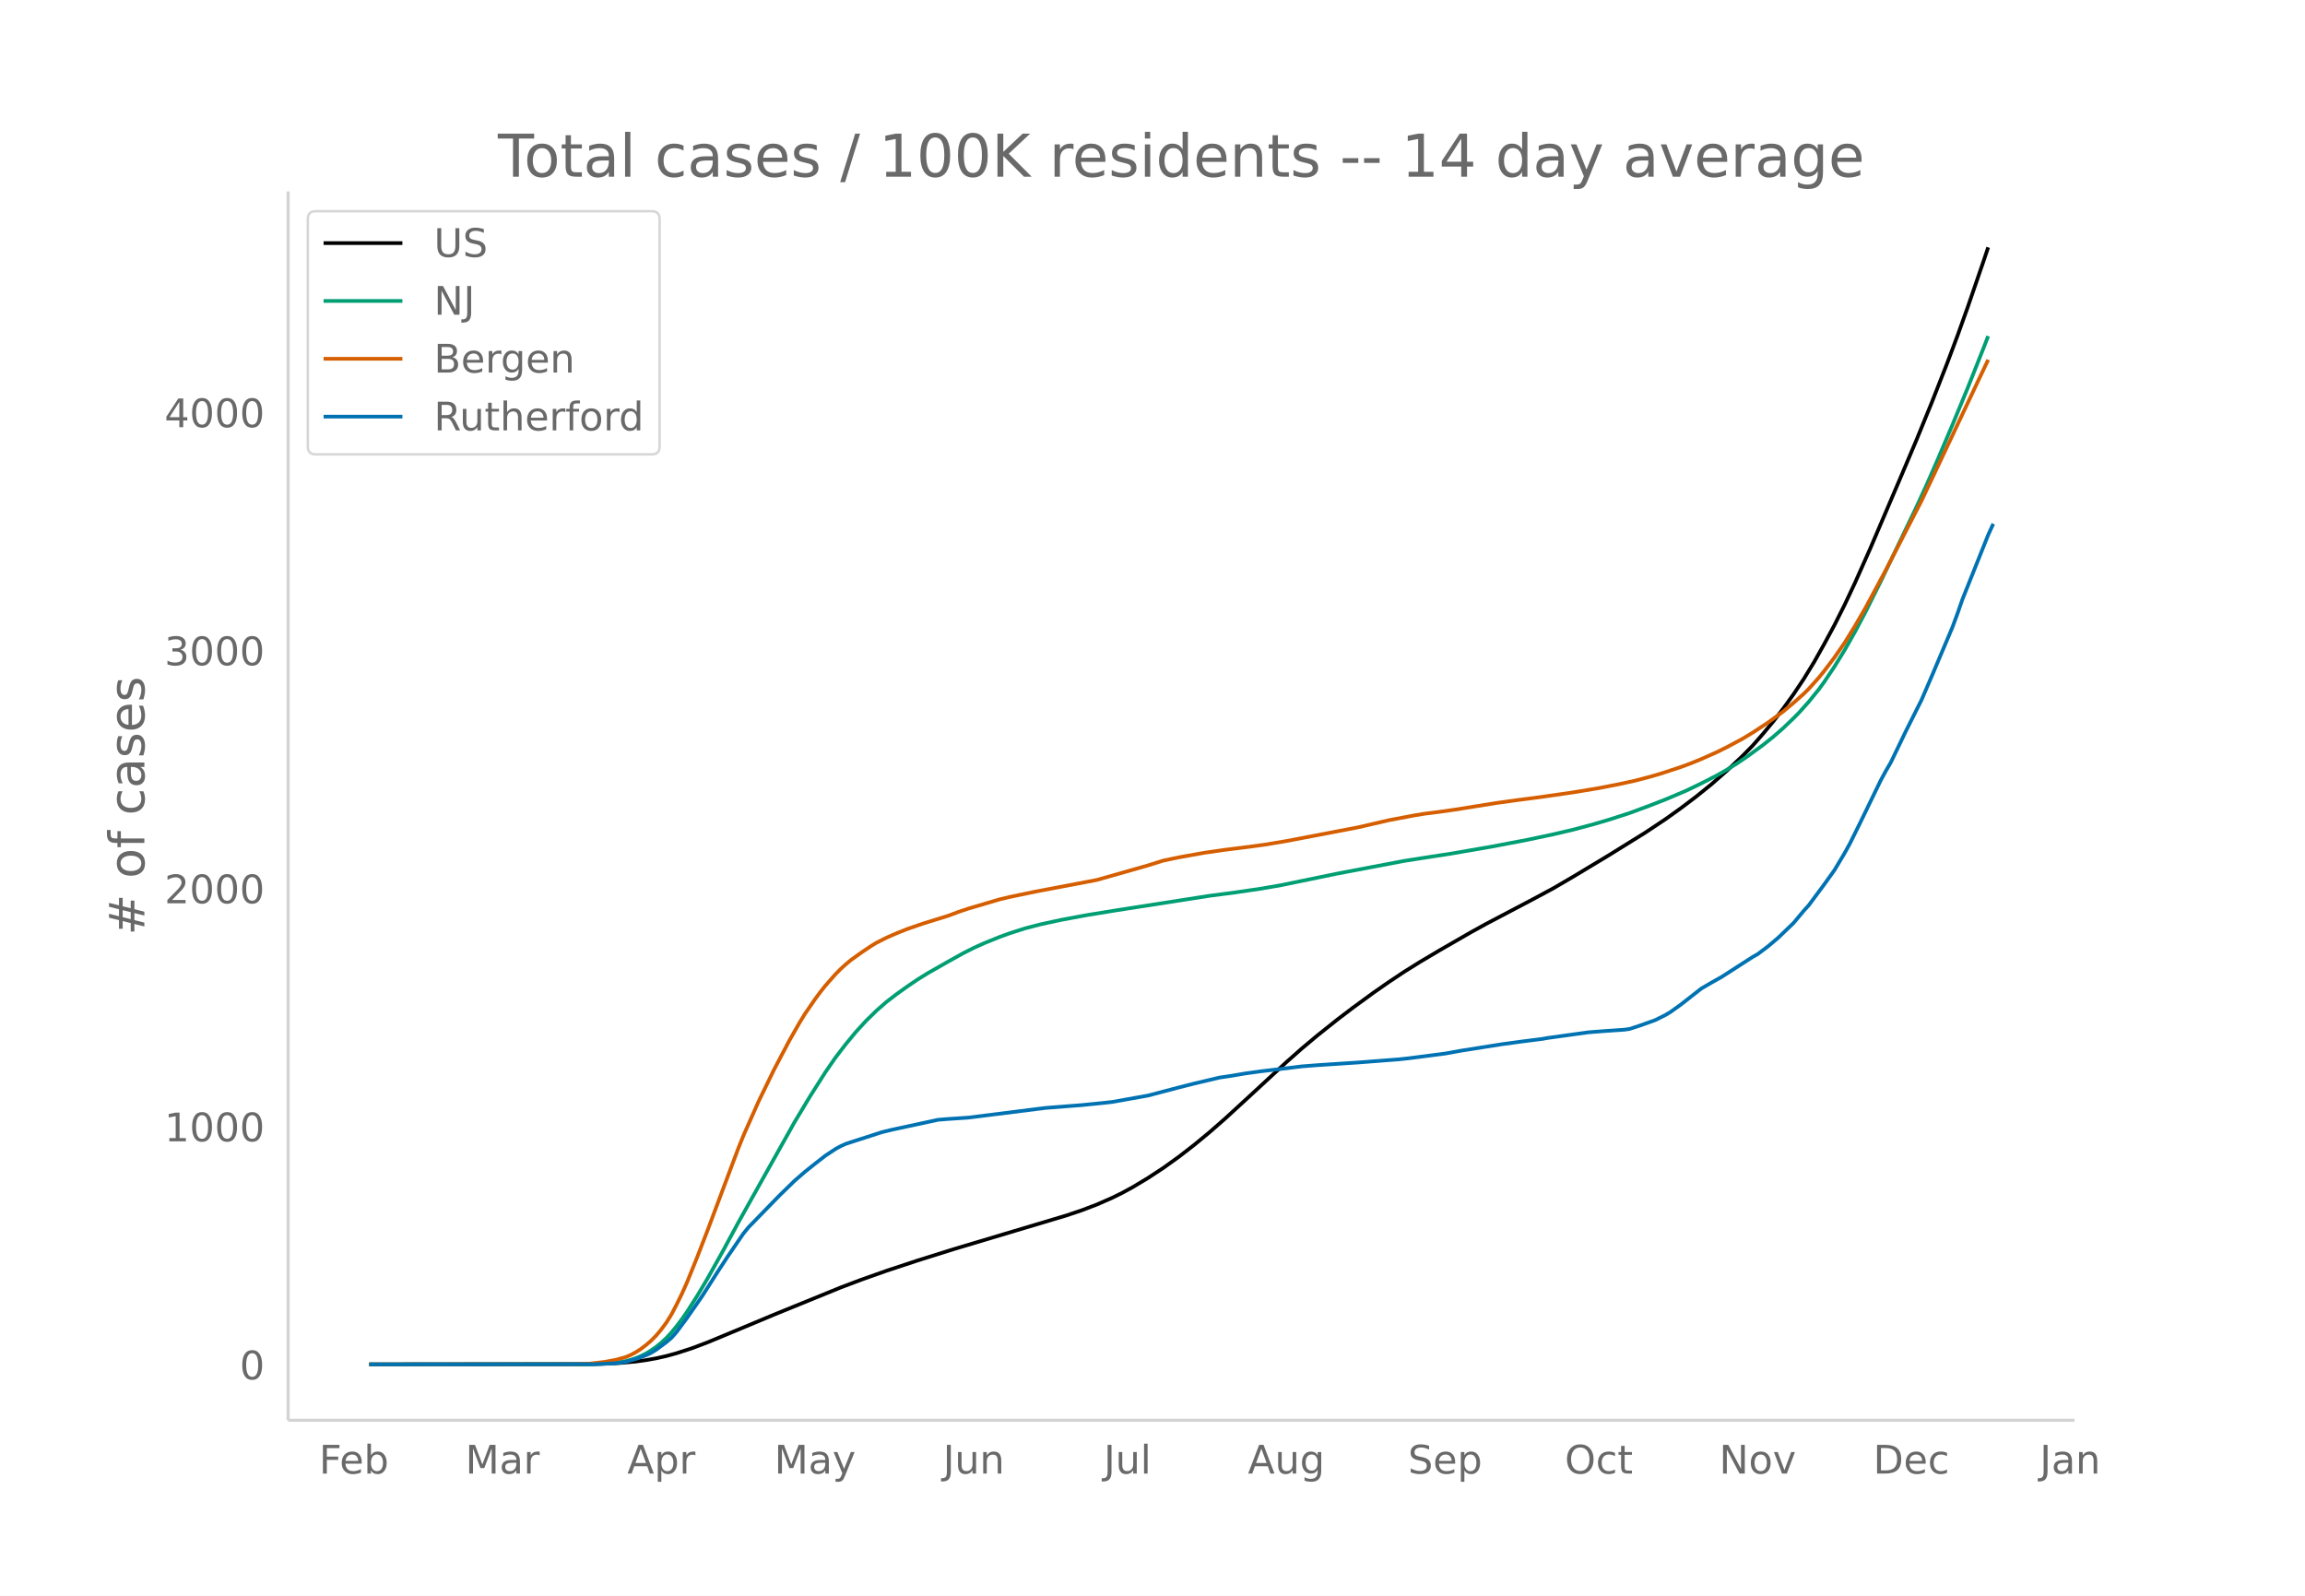
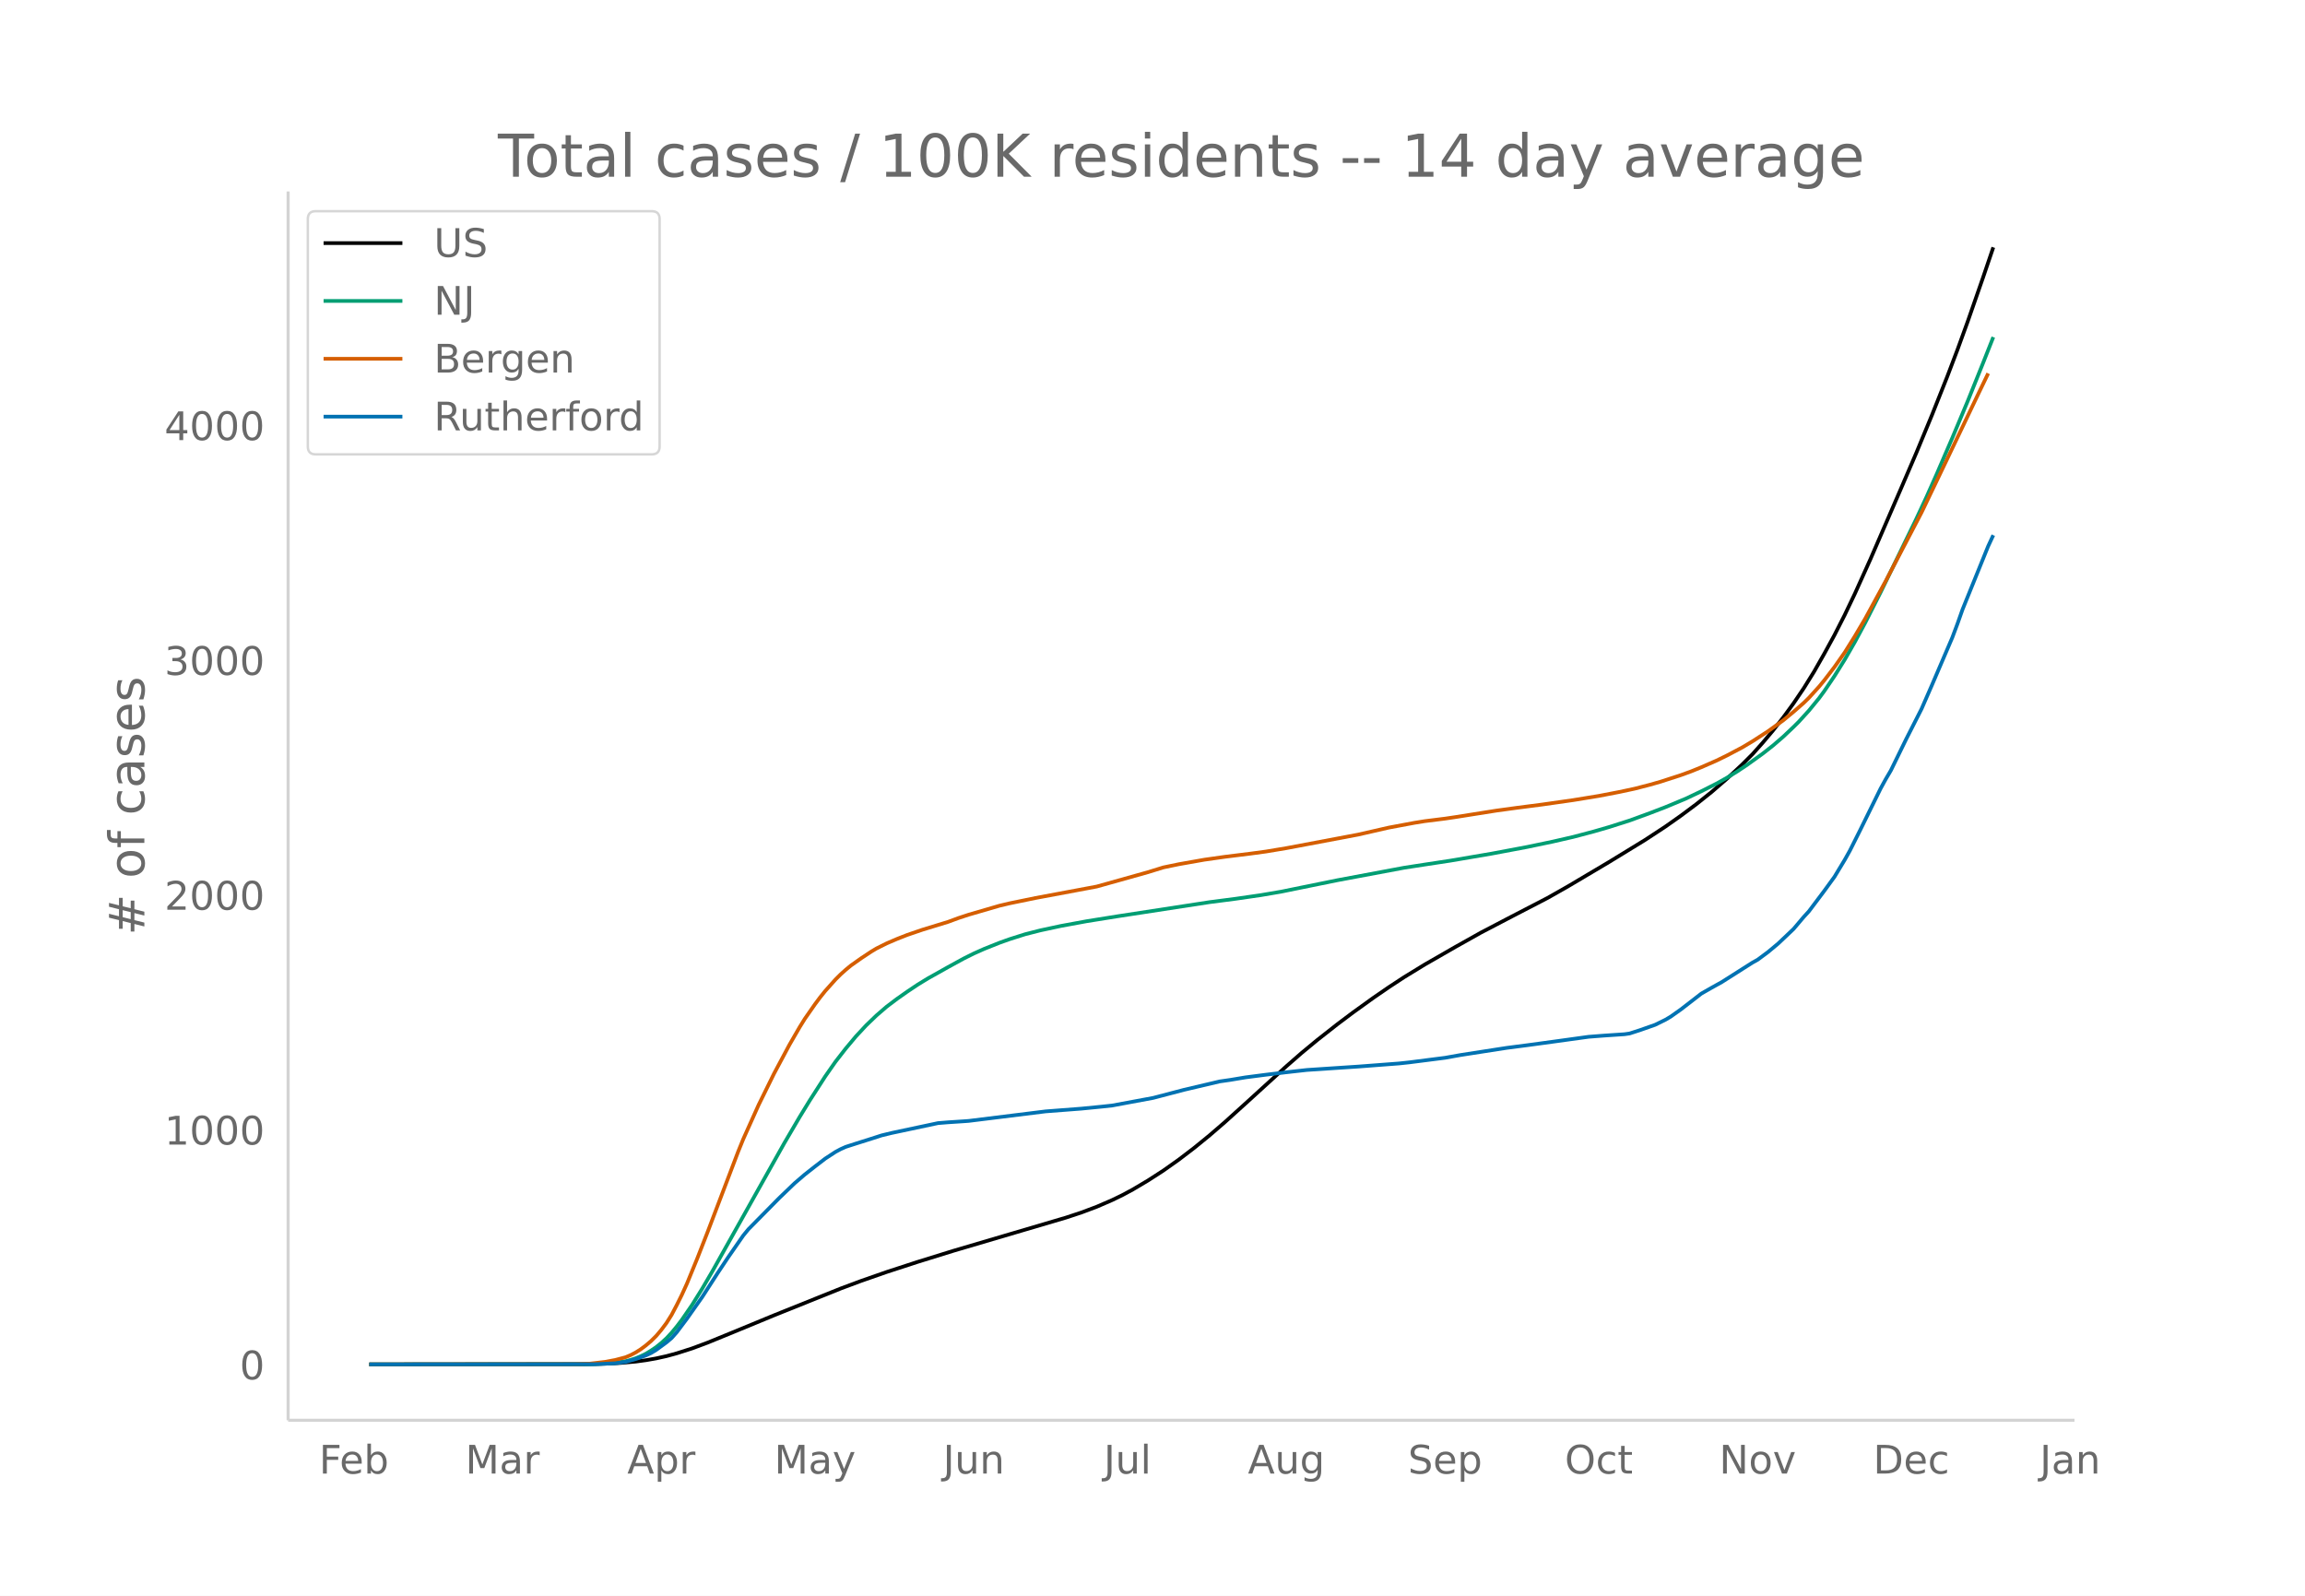
<svg xmlns="http://www.w3.org/2000/svg" xmlns:xlink="http://www.w3.org/1999/xlink" height="864" viewBox="0 0 936 648" width="1248">
  <defs>
    <style>*{stroke-linecap:butt;stroke-linejoin:round}</style>
  </defs>
  <g id="figure_1">
    <path d="M0 648h936V0H0z" fill="#fff" id="patch_1" />
    <g id="axes_1">
      <path d="M117 576.72h725.4V77.76H117z" fill="none" id="patch_2" />
-       <path clip-path="url(#p7bca0cc316)" d="M149.973 554.04l87.372-.089 8.321-.178 6.241-.317 6.241-.572 4.16-.574 4.161-.742 4.161-.935 4.16-1.148 6.242-2.021 6.24-2.358 10.402-4.313 16.642-6.962 27.044-11.016 8.321-3.146 10.402-3.682 12.482-4.122 14.562-4.58 24.963-7.463 20.803-6.22 6.241-2.092 6.241-2.374 6.241-2.738 4.16-2.046 4.161-2.267 6.241-3.755 6.241-4.086 6.24-4.48 6.242-4.833 6.24-5.151 6.242-5.458 8.32-7.626 16.643-15.371 6.241-5.52 6.24-5.231 8.322-6.627 6.241-4.75 8.321-6.076 6.241-4.348 6.241-4.15 6.24-3.903 8.322-4.936 12.482-7.185 6.24-3.443 18.723-9.847 8.322-4.467 8.32-4.849 14.563-8.77 14.562-9.037 8.321-5.533 6.241-4.46 6.241-4.718 6.24-5.044 6.242-5.473 6.24-5.894 4.161-4.224 4.16-4.74 4.161-5.007 4.161-5.382 4.16-5.774 4.161-6.232 4.16-6.784 4.161-7.405 4.161-7.722 4.16-8.283 4.161-8.837 6.241-14.032 12.482-29.244 6.24-14.723 6.242-15.294 6.24-15.91 4.161-11.094 4.16-11.601 6.242-18.163 2.08-6.173h0" fill="none" stroke="#000" stroke-linecap="round" stroke-width="1.5" id="line2d_1" />
-       <path clip-path="url(#p7bca0cc316)" d="M149.973 554.04l89.453-.09 6.24-.23 4.161-.368 4.16-.625 2.08-.532 2.081-.683 2.08-.86 2.08-1.033 2.081-1.28 2.08-1.432 2.08-1.697 2.081-1.932 2.08-2.254 2.08-2.55 2.08-2.766 2.081-2.973 4.16-6.513 4.161-6.989 6.241-11.15 6.241-11.554 8.321-14.876 14.562-25.974 6.241-10.385 6.241-9.83 4.16-6.038 4.161-5.416 4.161-5.039 4.16-4.528 4.161-4.056 4.16-3.636 4.161-3.184 4.161-2.969 4.16-2.825 4.161-2.587 8.321-4.731 6.241-3.465 4.16-2.098 4.162-1.88 6.24-2.524 4.161-1.51 6.24-2.001 6.242-1.614 8.321-1.809 10.401-1.938 12.482-2.028 37.446-5.83 10.401-1.36 10.402-1.525 8.32-1.434 8.322-1.722 14.562-3 27.044-5.13 8.321-1.301 10.402-1.6 16.642-2.87 14.562-2.773 10.402-2.205 8.32-1.933 8.322-2.23 6.24-1.833 8.322-2.692 8.321-3.08 6.241-2.43 8.321-3.517 6.241-3.01 6.241-3.195 4.16-2.366 4.161-2.582 4.161-2.82 6.24-4.551 4.161-3.317 4.161-3.637 4.16-3.993 2.08-2.096 4.162-4.633 4.16-5.154 2.08-2.864 4.161-6.23 4.16-6.763 4.161-7.347 4.16-7.84 6.242-12.499 14.562-30.37 4.16-9.06 4.161-9.48 6.24-14.674 6.242-15.099 6.24-15.716 2.081-5.354h0" fill="none" stroke="#009e73" stroke-linecap="round" stroke-width="1.5" id="line2d_2" />
-       <path clip-path="url(#p7bca0cc316)" d="M149.973 554.04l83.212-.096 6.24-.205 6.241-.735 4.161-.783 4.16-1.112 2.08-.884 2.081-1.102 2.08-1.339 2.08-1.582 2.081-1.793 2.08-2.093 2.08-2.49 2.081-2.815 2.08-3.35 2.08-3.999 2.08-4.244 2.081-4.63 4.16-10.286 4.161-10.784 12.482-33.278 2.08-5.182 6.241-14.075 6.241-12.844 6.241-11.844 4.16-7.286 2.081-3.405 4.16-6.05 2.081-2.823 2.08-2.626 4.16-4.722 2.081-2.099 2.08-1.896 2.08-1.737 4.161-2.985 4.161-2.788 2.08-1.262 4.16-2.1 4.161-1.813 4.161-1.658 6.24-2.16 10.402-3.227 4.161-1.56 4.16-1.39 12.482-3.681 4.161-.996 10.401-2.17 16.643-3.154 8.321-1.582 20.803-5.915 6.241-1.957 6.24-1.308 10.402-1.862 8.322-1.195 10.401-1.309 6.24-.852 8.322-1.404 29.124-5.566 12.482-2.888 10.402-1.969 4.16-.68 6.241-.79 6.241-.888 16.642-2.67 8.322-1.153 10.401-1.365 12.482-1.806 10.401-1.723 8.322-1.626 6.24-1.353 6.241-1.636 4.16-1.207 8.322-2.729 4.16-1.538 4.161-1.71 6.241-2.775 4.16-2.06 6.242-3.338 4.16-2.515 6.241-4.095 6.241-4.538 4.16-3.486 4.161-3.69 2.08-2.066 4.161-4.64 2.08-2.562 4.161-5.506 4.16-6.008 4.161-6.756 4.16-7.156 8.322-15.474 14.562-28.252 6.241-13.181 16.642-35.28 4.161-8.749h0" fill="none" stroke="#d55e00" stroke-linecap="round" stroke-width="1.5" id="line2d_3" />
-       <path clip-path="url(#p7bca0cc316)" d="M149.973 554.04l91.533-.075 8.321-.378 2.08-.226 2.08-.34 4.161-1.169 4.16-1.509 2.081-.98 2.08-1.283 4.161-3.093 2.08-1.773 2.08-2.377 4.161-5.62 6.241-8.978 6.241-9.808 4.16-6.338 6.241-9.129 2.08-2.565 12.483-12.825 6.24-6.074 4.161-3.621 4.16-3.32 4.161-3.244 4.16-2.753 2.081-1.132 2.08-.943 4.161-1.358 6.241-2 4.16-1.357 4.161-1.019 18.723-4.036 4.16-.34 6.241-.415 2.08-.15 31.205-3.924 14.562-1.131 8.321-.83 4.161-.453 14.562-2.603 12.482-3.282 6.24-1.584 10.402-2.452 4.16-.604 6.242-1.056 6.24-.867 8.322-.981 8.321-1.019 6.24-.49 10.402-.68 6.241-.414 16.643-1.283 4.16-.452 14.562-1.886 6.241-1.132 16.643-2.64 8.32-1.132 8.322-1.057 2.08-.377 6.241-.867 10.402-1.434 6.24-.49 8.322-.566 2.08-.302 4.16-1.358 6.242-2.226 4.16-2.074 2.08-1.245 4.161-2.98 8.321-6.526 4.16-2.414 4.161-2.34 8.322-5.356 4.16-2.678 2.08-1.17 4.161-3.13 4.16-3.509 6.242-5.998 4.16-4.979 2.08-2.301 6.241-8.412 4.161-5.81 4.16-6.978 2.08-3.772 4.162-8.412 8.32-17.164 2.081-3.848 2.08-3.583 6.241-12.94 6.241-12.448 4.16-9.657 8.322-19.69 2.08-5.621 2.08-5.96 10.402-26.03 2.08-4.526h0" fill="none" stroke="#0072b2" stroke-linecap="round" stroke-width="1.5" id="line2d_4" />
+       <path clip-path="url(#p2a6da3327c)" d="M149.973 554.04l87.372-.088 8.321-.176 6.241-.313 6.241-.564 4.16-.565 4.161-.732 4.161-.923 4.16-1.132 6.242-1.994 6.24-2.326 10.402-4.254 16.642-6.868 27.044-10.867 8.321-3.103 10.402-3.632 12.482-4.066 14.562-4.518 24.963-7.362 20.803-6.135 6.241-2.064 6.241-2.343 6.241-2.7 4.16-2.019 4.161-2.236 6.241-3.704 6.241-4.03 6.24-4.42 6.242-4.767 6.24-5.082 6.242-5.384 8.32-7.522 16.643-15.163 6.241-5.445 6.24-5.16 8.322-6.537 6.241-4.686 8.321-5.993 6.241-4.29 6.241-4.092 8.321-5.093 12.482-7.175 10.401-5.832 12.482-6.52 14.562-7.548 8.322-4.721 16.642-9.87 14.562-8.914 8.321-5.458 6.241-4.4 6.241-4.654 6.24-4.976 6.242-5.399 6.24-5.814 4.161-4.166 4.16-4.676 4.161-4.94 4.161-5.308 4.16-5.696 4.161-6.148 4.16-6.692 4.161-7.304 4.161-7.617 4.16-8.171 4.161-8.717 6.241-13.842 12.482-28.848 6.24-14.524 6.242-15.087 6.24-15.694 4.161-10.943 4.16-11.444 6.242-17.917 4.16-12.237h0" fill="none" stroke="#000" stroke-linecap="round" stroke-width="1.5" id="line2d_1" />
+       <path clip-path="url(#p2a6da3327c)" d="M149.973 554.04l89.453-.09 6.24-.226 4.161-.363 4.16-.616 2.08-.525 2.081-.673 2.08-.85 2.08-1.018 2.081-1.262 2.08-1.414 2.08-1.673 2.081-1.906 2.08-2.224 2.08-2.515 2.08-2.729 4.162-6.057 4.16-6.685 4.16-7.115 29.125-51.895 6.24-10.645 4.161-6.791 6.241-9.698 4.16-5.955 4.161-5.343 4.161-4.97 4.16-4.467 4.161-4.001 4.16-3.587 4.161-3.14 4.161-2.929 4.16-2.787 4.161-2.552 8.321-4.667 6.241-3.417 4.16-2.07 4.162-1.856 6.24-2.49 4.161-1.488 6.24-1.974 6.242-1.592 8.321-1.785 10.401-1.912 12.482-2 37.446-5.75 10.401-1.343 10.402-1.504 8.32-1.414 8.322-1.699 14.562-2.959 27.044-5.06 8.321-1.284 10.402-1.579 16.642-2.832 14.562-2.734 10.402-2.176 8.32-1.906 8.322-2.2 6.24-1.808 8.322-2.655 8.321-3.038 6.241-2.397 8.321-3.47 6.241-2.969 6.241-3.152 4.16-2.334 4.161-2.547 4.161-2.781 6.24-4.49 4.161-3.272 4.161-3.588 4.16-3.939 2.08-2.068 4.162-4.57 4.16-5.083 2.08-2.826 4.161-6.145 4.16-6.671 4.161-7.248 4.16-7.735 6.242-12.328 14.562-29.96 4.16-8.937 4.161-9.351 6.24-14.475 6.242-14.894 6.24-15.503 4.161-10.52h0" fill="none" stroke="#009e73" stroke-linecap="round" stroke-width="1.5" id="line2d_2" />
+       <path clip-path="url(#p2a6da3327c)" d="M149.973 554.04l83.212-.094 6.24-.203 6.241-.725 4.161-.772 4.16-1.098 2.08-.871 2.081-1.088 2.08-1.32 2.08-1.561 2.081-1.769 2.08-2.064 2.08-2.455 2.081-2.778 2.08-3.305 2.08-3.944 2.08-4.187 2.081-4.568 4.16-10.146 4.161-10.638 12.482-32.826 2.08-5.112 6.241-13.885 6.241-12.67 6.241-11.683 4.16-7.187 2.081-3.36 4.16-5.967 2.081-2.785 2.08-2.59 4.16-4.658 2.081-2.07 2.08-1.871 2.08-1.714 4.161-2.944 4.161-2.75 2.08-1.245 4.16-2.072 4.161-1.788 4.161-1.636 6.24-2.13 10.402-3.184 4.161-1.538 4.16-1.371 12.482-3.632 4.161-.983 10.401-2.14 16.643-3.111 8.321-1.56 20.803-5.835 6.241-1.931 6.24-1.29 10.402-1.837 8.322-1.179 10.401-1.29 6.24-.842 8.322-1.384 29.124-5.492 12.482-2.848 10.402-1.942 4.16-.67 8.321-1.04 4.161-.617 16.642-2.633 8.322-1.137 10.401-1.347 12.482-1.782 10.401-1.7 8.322-1.603 6.24-1.335 6.241-1.614 4.16-1.19 8.322-2.692 4.16-1.517 4.161-1.688 6.241-2.736 4.16-2.034 6.242-3.292 4.16-2.48 6.241-4.04 6.241-4.476 4.16-3.44 4.161-3.639 2.08-2.038 4.161-4.578 2.08-2.526 4.161-5.432 4.16-5.926 4.161-6.665 4.16-7.059 8.322-15.265 14.562-27.868 6.241-13.003 16.642-34.802 4.161-8.63h0" fill="none" stroke="#d55e00" stroke-linecap="round" stroke-width="1.5" id="line2d_3" />
+       <path clip-path="url(#p2a6da3327c)" d="M149.973 554.04l91.533-.074 8.321-.373 4.16-.558 4.161-1.153 4.16-1.489 2.081-.967 2.08-1.265 4.161-3.052 2.08-1.749 2.08-2.344 4.161-5.544 6.241-8.857 6.241-9.675 4.16-6.251 6.241-9.005 2.08-2.53 12.483-12.652 6.24-5.991 4.161-3.573 4.16-3.274 4.161-3.2 4.16-2.717 2.081-1.116 2.08-.93 4.161-1.34 6.241-1.972 4.16-1.34 4.161-1.005 18.723-3.981 4.16-.335 6.241-.41 2.08-.148 31.205-3.87 14.562-1.117 8.321-.818 4.161-.447 16.642-3.088 12.482-3.275 14.562-3.423 4.16-.596 6.242-1.042 8.32-1.079 8.322-1.004 8.321-.93 14.562-.968 6.241-.41 16.643-1.265 4.16-.446 14.562-1.86 6.241-1.117 18.723-2.903 8.321-1.079 10.402-1.414 14.562-2.01 6.24-.483 8.322-.558 2.08-.298 4.16-1.34 6.242-2.195 4.16-2.046 2.08-1.228 4.161-2.94 8.321-6.438 4.16-2.381 4.161-2.307 8.322-5.284 4.16-2.642 2.08-1.154 4.161-3.088 4.16-3.46 6.242-5.917 4.16-4.912 2.08-2.27 6.241-8.298 4.161-5.73 4.16-6.885 2.08-3.721 4.162-8.298 8.32-16.931 2.081-3.796 2.08-3.535 6.241-12.763 6.241-12.28 4.16-9.526 8.322-19.424 2.08-5.545 2.08-5.88 10.402-25.675 2.08-4.465h0" fill="none" stroke="#0072b2" stroke-linecap="round" stroke-width="1.5" id="line2d_4" />
      <path d="M117 576.72V77.76" fill="none" stroke="#d3d3d3" stroke-linecap="square" stroke-width="1.25" id="patch_3" />
      <path d="M117 576.72h725.4" fill="none" stroke="#d3d3d3" stroke-linecap="square" stroke-width="1.25" id="patch_4" />
      <g id="matplotlib.axis_1">
        <g id="xtick_1">
          <g transform="matrix(.16 0 0 -.16 129.57 598.378)" fill="#696969" id="text_1">
            <defs>
              <path d="M9.813 72.906h41.89v-8.312H19.672V43.109h28.906v-8.297H19.672V0h-9.86z" id="DejaVuSans-70" />
              <path d="M56.203 29.594v-4.39H14.891q.593-9.282 5.593-14.142 5-4.859 13.938-4.859 5.172 0 10.031 1.266 4.86 1.265 9.656 3.812v-8.5Q49.266.734 44.187-.344 39.11-1.422 33.892-1.422q-13.094 0-20.735 7.61-7.64 7.625-7.64 20.625 0 13.421 7.25 21.296Q20.016 56 32.328 56q11.031 0 17.453-7.11 6.422-7.093 6.422-19.296zm-8.984 2.64q-.094 7.36-4.125 11.75-4.032 4.407-10.672 4.407-7.516 0-12.031-4.25-4.516-4.25-5.203-11.97z" id="DejaVuSans-101" />
              <path d="M48.688 27.297q0 9.906-4.079 15.547-4.078 5.64-11.203 5.64-7.14 0-11.218-5.64-4.079-5.64-4.079-15.547 0-9.906 4.078-15.547 4.079-5.64 11.22-5.64 7.124 0 11.202 5.64t4.078 15.547zM18.108 46.39q2.844 4.875 7.157 7.234Q29.594 56 35.594 56q9.968 0 16.187-7.906 6.235-7.907 6.235-20.797T51.78 6.484q-6.218-7.906-16.187-7.906-6 0-10.328 2.375-4.313 2.375-7.157 7.25V0H9.08v75.984h9.03z" id="DejaVuSans-98" />
            </defs>
            <use xlink:href="#DejaVuSans-70" />
            <use x="52.02" xlink:href="#DejaVuSans-101" />
            <use x="113.543" xlink:href="#DejaVuSans-98" />
          </g>
        </g>
        <g id="xtick_2">
          <g transform="matrix(.16 0 0 -.16 188.967 598.378)" fill="#696969" id="text_2">
            <defs>
              <path d="M9.813 72.906h14.703l18.593-49.61 18.703 49.61h14.704V0H66.89v64.016l-18.797-50h-9.907l-18.796 50V0H9.813z" id="DejaVuSans-77" />
              <path d="M34.281 27.484q-10.89 0-15.093-2.484-4.204-2.484-4.204-8.5 0-4.781 3.157-7.594 3.156-2.797 8.562-2.797 7.485 0 12 5.297 4.516 5.297 4.516 14.078v2zm17.922 3.72V0H43.22v8.297Q40.14 3.328 35.547.953q-4.594-2.375-11.234-2.375-8.391 0-13.36 4.719Q6 8.016 6 15.922q0 9.219 6.172 13.906 6.187 4.688 18.437 4.688h12.61v.89q0 6.203-4.078 9.594-4.078 3.39-11.453 3.39-4.688 0-9.141-1.124-4.438-1.125-8.531-3.375v8.312q4.921 1.906 9.562 2.844 4.64.953 9.031.953 11.875 0 17.735-6.156 5.86-6.14 5.86-18.64z" id="DejaVuSans-97" />
              <path d="M41.11 46.297q-1.516.875-3.297 1.281Q36.03 48 33.89 48q-7.625 0-11.703-4.953-4.079-4.953-4.079-14.234V0H9.08v54.688h9.03v-8.5q2.844 4.984 7.375 7.39Q30.031 56 36.531 56q.922 0 2.047-.125 1.125-.11 2.484-.36z" id="DejaVuSans-114" />
            </defs>
            <use xlink:href="#DejaVuSans-77" />
            <use x="86.279" xlink:href="#DejaVuSans-97" />
            <use x="147.559" xlink:href="#DejaVuSans-114" />
          </g>
        </g>
        <g id="xtick_3">
          <g transform="matrix(.16 0 0 -.16 254.71 598.378)" fill="#696969" id="text_3">
            <defs>
              <path d="M34.188 63.188L20.797 26.906h26.812zm-5.579 9.718h11.188L67.578 0h-10.25l-6.64 18.703h-32.86L11.188 0H.78z" id="DejaVuSans-65" />
              <path d="M18.11 8.203v-29H9.077v75.484h9.031v-8.296q2.844 4.875 7.157 7.234Q29.594 56 35.594 56q9.968 0 16.187-7.906 6.235-7.907 6.235-20.797T51.78 6.484q-6.218-7.906-16.187-7.906-6 0-10.328 2.375-4.313 2.375-7.157 7.25zm30.578 19.094q0 9.906-4.079 15.547-4.078 5.64-11.203 5.64-7.14 0-11.218-5.64-4.079-5.64-4.079-15.547 0-9.906 4.078-15.547 4.079-5.64 11.22-5.64 7.124 0 11.202 5.64t4.078 15.547z" id="DejaVuSans-112" />
            </defs>
            <use xlink:href="#DejaVuSans-65" />
            <use x="68.408" xlink:href="#DejaVuSans-112" />
            <use x="131.885" xlink:href="#DejaVuSans-114" />
          </g>
        </g>
        <g id="xtick_4">
          <g transform="matrix(.16 0 0 -.16 314.419 598.378)" fill="#696969" id="text_4">
            <defs>
              <path d="M32.172-5.078q-3.797-9.766-7.422-12.735-3.61-2.984-9.656-2.984H7.906v7.516h5.282q3.703 0 5.75 1.765Q21-9.766 23.483-3.219l1.61 4.094-22.11 53.813H12.5l17.094-42.766 17.093 42.766h9.516z" id="DejaVuSans-121" />
            </defs>
            <use xlink:href="#DejaVuSans-77" />
            <use x="86.279" xlink:href="#DejaVuSans-97" />
            <use x="147.559" xlink:href="#DejaVuSans-121" />
          </g>
        </g>
        <g id="xtick_5">
          <g transform="matrix(.16 0 0 -.16 382.948 598.378)" fill="#696969" id="text_5">
            <defs>
              <path d="M9.813 72.906h9.859V5.078q0-13.187-5-19.14-5-5.954-16.094-5.954h-3.75v8.297h3.078q6.531 0 9.219 3.672Q9.813-4.39 9.813 5.078z" id="DejaVuSans-74" />
              <path d="M8.5 21.578v33.11h8.984V21.922q0-7.766 3.016-11.656 3.031-3.875 9.094-3.875 7.265 0 11.484 4.64 4.234 4.64 4.234 12.656v31h8.985V0h-8.984v8.406Q42.047 3.422 37.718 1q-4.313-2.422-10.032-2.422-9.421 0-14.312 5.86Q8.5 10.296 8.5 21.578zM31.11 56z" id="DejaVuSans-117" />
              <path d="M54.89 33.016V0h-8.984v32.719q0 7.765-3.031 11.61-3.031 3.858-9.078 3.858-7.281 0-11.484-4.64-4.204-4.625-4.204-12.64V0H9.08v54.688h9.03v-8.5q3.235 4.937 7.594 7.374Q30.078 56 35.797 56q9.422 0 14.25-5.828 4.844-5.828 4.844-17.156z" id="DejaVuSans-110" />
            </defs>
            <use xlink:href="#DejaVuSans-74" />
            <use x="29.492" xlink:href="#DejaVuSans-117" />
            <use x="92.871" xlink:href="#DejaVuSans-110" />
          </g>
        </g>
        <g id="xtick_6">
          <g transform="matrix(.16 0 0 -.16 448.204 598.378)" fill="#696969" id="text_6">
            <defs>
              <path d="M9.422 75.984h8.984V0H9.422z" id="DejaVuSans-108" />
            </defs>
            <use xlink:href="#DejaVuSans-74" />
            <use x="29.492" xlink:href="#DejaVuSans-117" />
            <use x="92.871" xlink:href="#DejaVuSans-108" />
          </g>
        </g>
        <g id="xtick_7">
          <g transform="matrix(.16 0 0 -.16 506.725 598.378)" fill="#696969" id="text_7">
            <defs>
              <path d="M45.406 27.984q0 9.766-4.031 15.125-4.016 5.375-11.297 5.375-7.219 0-11.25-5.375-4.031-5.359-4.031-15.125 0-9.718 4.031-15.093t11.25-5.375q7.281 0 11.297 5.375 4.031 5.375 4.031 15.093zm8.985-21.203q0-13.953-6.203-20.765Q42-20.797 29.203-20.797q-4.734 0-8.937.703-4.203.703-8.157 2.172v8.735q3.954-2.141 7.813-3.157 3.86-1.031 7.86-1.031 8.843 0 13.234 4.61 4.39 4.609 4.39 13.937v4.453q-2.781-4.844-7.125-7.234Q33.938 0 27.875 0 17.828 0 11.672 7.656q-6.156 7.672-6.156 20.328 0 12.688 6.156 20.344Q17.828 56 27.875 56q6.063 0 10.406-2.39 4.344-2.391 7.125-7.22v8.297h8.985z" id="DejaVuSans-103" />
            </defs>
            <use xlink:href="#DejaVuSans-65" />
            <use x="68.408" xlink:href="#DejaVuSans-117" />
            <use x="131.787" xlink:href="#DejaVuSans-103" />
          </g>
        </g>
        <g id="xtick_8">
          <g transform="matrix(.16 0 0 -.16 571.755 598.378)" fill="#696969" id="text_8">
            <defs>
              <path d="M53.516 70.516V60.89q-5.61 2.687-10.594 4-4.984 1.328-9.625 1.328-8.047 0-12.422-3.125t-4.375-8.89q0-4.845 2.906-7.313 2.907-2.453 11.016-3.97l5.953-1.218q11.031-2.11 16.281-7.406 5.25-5.297 5.25-14.172 0-10.61-7.11-16.078-7.093-5.469-20.812-5.469-5.172 0-11.015 1.172Q13.14.922 6.89 3.219v10.156q6-3.36 11.765-5.078 5.766-1.703 11.328-1.703 8.438 0 13.032 3.312 4.593 3.328 4.593 9.485 0 5.359-3.297 8.39-3.296 3.032-10.812 4.547L27.484 33.5q-11.03 2.188-15.968 6.875-4.922 4.688-4.922 13.047 0 9.672 6.812 15.234 6.813 5.563 18.766 5.563 5.14 0 10.453-.938 5.328-.922 10.89-2.765z" id="DejaVuSans-83" />
            </defs>
            <use xlink:href="#DejaVuSans-83" />
            <use x="63.477" xlink:href="#DejaVuSans-101" />
            <use x="125" xlink:href="#DejaVuSans-112" />
          </g>
        </g>
        <g id="xtick_9">
          <g transform="matrix(.16 0 0 -.16 635.412 598.378)" fill="#696969" id="text_9">
            <defs>
              <path d="M39.406 66.219q-10.75 0-17.078-8.016-6.312-8-6.312-21.828 0-13.766 6.312-21.781 6.328-8 17.078-8 10.735 0 17.016 8 6.281 8.015 6.281 21.781 0 13.828-6.281 21.828-6.281 8.016-17.016 8.016zm0 8q15.328 0 24.5-10.281 9.188-10.282 9.188-27.563 0-17.234-9.188-27.516-9.172-10.28-24.5-10.28-15.375 0-24.593 10.25-9.204 10.265-9.204 27.546t9.204 27.563q9.218 10.28 24.593 10.28z" id="DejaVuSans-79" />
              <path d="M48.781 52.594v-8.407q-3.812 2.11-7.64 3.157-3.828 1.047-7.735 1.047-8.75 0-13.593-5.547-4.829-5.532-4.829-15.547 0-10.016 4.829-15.563 4.843-5.53 13.593-5.53 3.907 0 7.735 1.046 3.828 1.047 7.64 3.156V2.094Q45.016.344 40.984-.531q-4.015-.89-8.562-.89-12.36 0-19.64 7.765-7.266 7.765-7.266 20.953 0 13.375 7.343 21.031Q20.22 56 33.016 56q4.14 0 8.093-.86 3.953-.843 7.672-2.546z" id="DejaVuSans-99" />
              <path d="M18.313 70.219V54.688h18.5v-6.985h-18.5V18.016q0-6.688 1.828-8.594 1.828-1.906 7.453-1.906h9.218V0h-9.218q-10.407 0-14.36 3.875-3.953 3.89-3.953 14.14v29.688H2.687v6.984h6.594V70.22z" id="DejaVuSans-116" />
            </defs>
            <use xlink:href="#DejaVuSans-79" />
            <use x="78.711" xlink:href="#DejaVuSans-99" />
            <use x="133.691" xlink:href="#DejaVuSans-116" />
          </g>
        </g>
        <g id="xtick_10">
          <g transform="matrix(.16 0 0 -.16 698.119 598.378)" fill="#696969" id="text_10">
            <defs>
              <path d="M9.813 72.906h13.28l32.329-60.984v60.984h9.562V0h-13.28L19.39 60.984V0H9.813z" id="DejaVuSans-78" />
              <path d="M30.61 48.39q-7.22 0-11.422-5.64-4.204-5.64-4.204-15.453 0-9.813 4.172-15.453 4.188-5.64 11.453-5.64 7.188 0 11.375 5.655 4.203 5.672 4.203 15.438 0 9.719-4.203 15.406-4.187 5.688-11.375 5.688zm0 7.61q11.718 0 18.406-7.625 6.703-7.61 6.703-21.078 0-13.422-6.703-21.078-6.688-7.64-18.407-7.64-11.765 0-18.437 7.64-6.656 7.656-6.656 21.078 0 13.469 6.656 21.078Q18.844 56 30.609 56z" id="DejaVuSans-111" />
              <path d="M2.984 54.688H12.5L29.594 8.797l17.093 45.89h9.516L35.687 0H23.485z" id="DejaVuSans-118" />
            </defs>
            <use xlink:href="#DejaVuSans-78" />
            <use x="74.805" xlink:href="#DejaVuSans-111" />
            <use x="135.986" xlink:href="#DejaVuSans-118" />
          </g>
        </g>
        <g id="xtick_11">
          <g transform="matrix(.16 0 0 -.16 760.661 598.378)" fill="#696969" id="text_11">
            <defs>
              <path d="M19.672 64.797V8.109h11.922q15.093 0 22.093 6.829 7 6.843 7 21.593 0 14.64-7 21.453-7 6.813-22.093 6.813zm-9.86 8.11h20.266q21.188 0 31.094-8.813 9.922-8.813 9.922-27.563 0-18.86-9.969-27.703Q51.172 0 30.078 0H9.813z" id="DejaVuSans-68" />
            </defs>
            <use xlink:href="#DejaVuSans-68" />
            <use x="77.002" xlink:href="#DejaVuSans-101" />
            <use x="138.525" xlink:href="#DejaVuSans-99" />
          </g>
        </g>
        <g id="xtick_12">
          <g transform="matrix(.16 0 0 -.16 828.3 598.378)" fill="#696969" id="text_12">
            <use xlink:href="#DejaVuSans-74" />
            <use x="29.492" xlink:href="#DejaVuSans-97" />
            <use x="90.771" xlink:href="#DejaVuSans-110" />
          </g>
        </g>
      </g>
      <g id="matplotlib.axis_2">
        <g id="ytick_1">
          <g transform="matrix(.16 0 0 -.16 97.32 560.119)" fill="#696969" id="text_13">
            <defs>
              <path d="M31.781 66.406q-7.61 0-11.453-7.5Q16.5 51.422 16.5 36.375q0-14.984 3.828-22.484 3.844-7.5 11.453-7.5 7.672 0 11.5 7.5 3.844 7.5 3.844 22.484 0 15.047-3.844 22.531-3.828 7.5-11.5 7.5zm0 7.813q12.266 0 18.735-9.703 6.468-9.688 6.468-28.141 0-18.406-6.468-28.11-6.47-9.687-18.735-9.687-12.25 0-18.718 9.688-6.47 9.703-6.47 28.109 0 18.453 6.47 28.14Q19.53 74.22 31.78 74.22z" id="DejaVuSans-48" />
            </defs>
            <use xlink:href="#DejaVuSans-48" />
          </g>
        </g>
        <g id="ytick_2">
-           <g transform="matrix(.16 0 0 -.16 66.78 463.458)" fill="#696969" id="text_14">
+           <g transform="matrix(.16 0 0 -.16 66.78 464.768)" fill="#696969" id="text_14">
            <defs>
              <path d="M12.406 8.297h16.11v55.625l-17.532-3.516v8.985l17.438 3.515h9.86V8.296H54.39V0H12.406z" id="DejaVuSans-49" />
            </defs>
            <use xlink:href="#DejaVuSans-49" />
            <use x="63.623" xlink:href="#DejaVuSans-48" />
            <use x="127.246" xlink:href="#DejaVuSans-48" />
            <use x="190.869" xlink:href="#DejaVuSans-48" />
          </g>
        </g>
        <g id="ytick_3">
-           <g transform="matrix(.16 0 0 -.16 66.78 366.797)" fill="#696969" id="text_15">
+           <g transform="matrix(.16 0 0 -.16 66.78 369.417)" fill="#696969" id="text_15">
            <defs>
              <path d="M19.188 8.297h34.421V0H7.33v8.297q5.609 5.812 15.296 15.594 9.703 9.797 12.188 12.64 4.734 5.313 6.609 9 1.89 3.688 1.89 7.25 0 5.813-4.078 9.469-4.078 3.672-10.625 3.672-4.64 0-9.797-1.61-5.14-1.609-11-4.89v9.969Q13.767 71.78 18.938 73q5.188 1.219 9.485 1.219 11.328 0 18.062-5.672 6.735-5.656 6.735-15.125 0-4.5-1.688-8.531-1.672-4.016-6.125-9.485-1.218-1.422-7.765-8.187-6.532-6.766-18.453-18.922z" id="DejaVuSans-50" />
            </defs>
            <use xlink:href="#DejaVuSans-50" />
            <use x="63.623" xlink:href="#DejaVuSans-48" />
            <use x="127.246" xlink:href="#DejaVuSans-48" />
            <use x="190.869" xlink:href="#DejaVuSans-48" />
          </g>
        </g>
        <g id="ytick_4">
-           <g transform="matrix(.16 0 0 -.16 66.78 270.136)" fill="#696969" id="text_16">
+           <g transform="matrix(.16 0 0 -.16 66.78 274.066)" fill="#696969" id="text_16">
            <defs>
              <path d="M40.578 39.313Q47.656 37.797 51.625 33q3.984-4.781 3.984-11.813 0-10.78-7.422-16.703-7.421-5.906-21.093-5.906-4.578 0-9.438.906-4.86.907-10.031 2.72v9.515q4.094-2.39 8.969-3.61 4.89-1.218 10.218-1.218 9.266 0 14.125 3.656 4.86 3.656 4.86 10.64 0 6.454-4.516 10.079-4.515 3.64-12.562 3.64h-8.5v8.11h8.89q7.266 0 11.125 2.906 3.86 2.906 3.86 8.375 0 5.61-3.985 8.61-3.968 3.015-11.39 3.015-4.063 0-8.703-.89-4.641-.876-10.203-2.72v8.782q5.624 1.562 10.53 2.344 4.907.78 9.25.78 11.235 0 17.766-5.109 6.547-5.093 6.547-13.78 0-6.063-3.468-10.235-3.47-4.172-9.86-5.782z" id="DejaVuSans-51" />
            </defs>
            <use xlink:href="#DejaVuSans-51" />
            <use x="63.623" xlink:href="#DejaVuSans-48" />
            <use x="127.246" xlink:href="#DejaVuSans-48" />
            <use x="190.869" xlink:href="#DejaVuSans-48" />
          </g>
        </g>
        <g id="ytick_5">
-           <g transform="matrix(.16 0 0 -.16 66.78 173.475)" fill="#696969" id="text_17">
+           <g transform="matrix(.16 0 0 -.16 66.78 178.716)" fill="#696969" id="text_17">
            <defs>
              <path d="M37.797 64.313L12.89 25.39h24.906zm-2.594 8.593H47.61V25.391h10.407v-8.203H47.609V0h-9.812v17.188H4.89v9.515z" id="DejaVuSans-52" />
            </defs>
            <use xlink:href="#DejaVuSans-52" />
            <use x="63.623" xlink:href="#DejaVuSans-48" />
            <use x="127.246" xlink:href="#DejaVuSans-48" />
            <use x="190.869" xlink:href="#DejaVuSans-48" />
          </g>
        </g>
        <g transform="matrix(0 -.2 -.2 0 58.62 379.813)" fill="#696969" id="text_18">
          <defs>
            <path d="M51.125 44H36.922l-4.11-16.313h14.313zm-7.328 27.781l-5.078-20.265h14.265L58.11 71.78h7.813L60.89 51.516h15.234V44h-17.14l-4-16.313h15.53V20.22H53.079L48 0h-7.813l5.032 20.219H30.906L25.875 0h-7.86l5.079 20.219H7.719v7.468h17.187L29 44H13.281v7.516h17.625l4.985 20.265z" id="DejaVuSans-35" />
            <path d="M37.11 75.984V68.5h-8.594q-4.828 0-6.72-1.953-1.874-1.953-1.874-7.031v-4.828h14.797v-6.985H19.922V0H10.89v47.703H2.297v6.984h8.594V58.5q0 9.125 4.25 13.297 4.25 4.187 13.468 4.187z" id="DejaVuSans-102" />
            <path d="M44.281 53.078v-8.5q-3.797 1.953-7.906 2.922-4.094.984-8.5.984-6.688 0-10.031-2.047-3.344-2.046-3.344-6.156 0-3.125 2.39-4.906 2.391-1.781 9.626-3.39l3.078-.688q9.562-2.047 13.593-5.781 4.032-3.735 4.032-10.422 0-7.625-6.032-12.078-6.03-4.438-16.578-4.438-4.39 0-9.156.86Q10.688.296 5.422 2v9.281q4.984-2.594 9.812-3.89 4.829-1.282 9.579-1.282 6.343 0 9.75 2.172 3.421 2.172 3.421 6.125 0 3.656-2.468 5.61-2.453 1.953-10.813 3.765l-3.125.735q-8.344 1.75-12.062 5.39-3.704 3.64-3.704 9.985 0 7.718 5.47 11.906Q16.75 56 26.811 56q4.97 0 9.36-.734 4.406-.72 8.11-2.188z" id="DejaVuSans-115" />
          </defs>
          <use xlink:href="#DejaVuSans-35" />
          <use x="83.789" xlink:href="#DejaVuSans-32" />
          <use x="115.576" xlink:href="#DejaVuSans-111" />
          <use x="176.758" xlink:href="#DejaVuSans-102" />
          <use x="211.963" xlink:href="#DejaVuSans-32" />
          <use x="243.75" xlink:href="#DejaVuSans-99" />
          <use x="298.73" xlink:href="#DejaVuSans-97" />
          <use x="360.01" xlink:href="#DejaVuSans-115" />
          <use x="412.109" xlink:href="#DejaVuSans-101" />
          <use x="473.633" xlink:href="#DejaVuSans-115" />
        </g>
      </g>
      <g transform="matrix(.24 0 0 -.24 202.185 71.76)" fill="#696969" id="text_19">
        <defs>
          <path d="M-.297 72.906h61.672v-8.312H35.5V0h-9.906v64.594H-.296z" id="DejaVuSans-84" />
          <path d="M25.39 72.906h8.297L8.297-9.28H0z" id="DejaVuSans-47" />
          <path d="M9.813 72.906h9.859V42.094L52.39 72.906h12.703L28.906 38.922 67.672 0H54.688L19.672 35.11V0h-9.86z" id="DejaVuSans-75" />
          <path d="M9.422 54.688h8.984V0H9.422zm0 21.296h8.984v-11.39H9.422z" id="DejaVuSans-105" />
          <path d="M45.406 46.39v29.594h8.985V0h-8.985v8.203Q42.578 3.328 38.25.953q-4.313-2.375-10.375-2.375-9.906 0-16.14 7.906-6.22 7.922-6.22 20.813 0 12.89 6.22 20.797Q17.968 56 27.874 56q6.063 0 10.375-2.375 4.328-2.36 7.156-7.234zm-30.61-19.093q0-9.906 4.079-15.547 4.078-5.64 11.203-5.64 7.125 0 11.219 5.64 4.11 5.64 4.11 15.547 0 9.906-4.11 15.547-4.094 5.64-11.219 5.64-7.125 0-11.203-5.64-4.078-5.64-4.078-15.547z" id="DejaVuSans-100" />
          <path d="M4.89 31.39h26.313v-8H4.891z" id="DejaVuSans-45" />
        </defs>
        <use xlink:href="#DejaVuSans-84" />
        <use x="44.084" xlink:href="#DejaVuSans-111" />
        <use x="105.266" xlink:href="#DejaVuSans-116" />
        <use x="144.475" xlink:href="#DejaVuSans-97" />
        <use x="205.754" xlink:href="#DejaVuSans-108" />
        <use x="233.537" xlink:href="#DejaVuSans-32" />
        <use x="265.324" xlink:href="#DejaVuSans-99" />
        <use x="320.305" xlink:href="#DejaVuSans-97" />
        <use x="381.584" xlink:href="#DejaVuSans-115" />
        <use x="433.684" xlink:href="#DejaVuSans-101" />
        <use x="495.207" xlink:href="#DejaVuSans-115" />
        <use x="547.307" xlink:href="#DejaVuSans-32" />
        <use x="579.094" xlink:href="#DejaVuSans-47" />
        <use x="612.785" xlink:href="#DejaVuSans-32" />
        <use x="644.572" xlink:href="#DejaVuSans-49" />
        <use x="708.195" xlink:href="#DejaVuSans-48" />
        <use x="771.818" xlink:href="#DejaVuSans-48" />
        <use x="835.441" xlink:href="#DejaVuSans-75" />
        <use x="901.018" xlink:href="#DejaVuSans-32" />
        <use x="932.805" xlink:href="#DejaVuSans-114" />
        <use x="971.668" xlink:href="#DejaVuSans-101" />
        <use x="1033.191" xlink:href="#DejaVuSans-115" />
        <use x="1085.291" xlink:href="#DejaVuSans-105" />
        <use x="1113.074" xlink:href="#DejaVuSans-100" />
        <use x="1176.551" xlink:href="#DejaVuSans-101" />
        <use x="1238.074" xlink:href="#DejaVuSans-110" />
        <use x="1301.453" xlink:href="#DejaVuSans-116" />
        <use x="1340.662" xlink:href="#DejaVuSans-115" />
        <use x="1392.762" xlink:href="#DejaVuSans-32" />
        <use x="1424.549" xlink:href="#DejaVuSans-45" />
        <use x="1460.633" xlink:href="#DejaVuSans-45" />
        <use x="1496.717" xlink:href="#DejaVuSans-32" />
        <use x="1528.504" xlink:href="#DejaVuSans-49" />
        <use x="1592.127" xlink:href="#DejaVuSans-52" />
        <use x="1655.75" xlink:href="#DejaVuSans-32" />
        <use x="1687.537" xlink:href="#DejaVuSans-100" />
        <use x="1751.014" xlink:href="#DejaVuSans-97" />
        <use x="1812.293" xlink:href="#DejaVuSans-121" />
        <use x="1871.473" xlink:href="#DejaVuSans-32" />
        <use x="1903.26" xlink:href="#DejaVuSans-97" />
        <use x="1964.539" xlink:href="#DejaVuSans-118" />
        <use x="2023.719" xlink:href="#DejaVuSans-101" />
        <use x="2085.242" xlink:href="#DejaVuSans-114" />
        <use x="2126.355" xlink:href="#DejaVuSans-97" />
        <use x="2187.635" xlink:href="#DejaVuSans-103" />
        <use x="2251.111" xlink:href="#DejaVuSans-101" />
      </g>
      <g id="legend_1">
        <path d="M128.2 184.5h136.45q3.2 0 3.2-3.2V88.96q0-3.2-3.2-3.2H128.2q-3.2 0-3.2 3.2v92.34q0 3.2 3.2 3.2z" fill="none" opacity=".8" stroke="#ccc" id="patch_5" />
        <path d="M131.4 98.718h32" fill="none" stroke="#000" stroke-linecap="round" stroke-width="1.5" id="line2d_5" />
        <g transform="matrix(.16 0 0 -.16 176.2 104.317)" fill="#696969" id="text_20">
          <defs>
            <path d="M8.688 72.906h9.921V28.61q0-11.718 4.235-16.875 4.25-5.14 13.781-5.14 9.469 0 13.719 5.14 4.25 5.157 4.25 16.875v44.297H64.5V27.391q0-14.25-7.063-21.532-7.046-7.28-20.812-7.28-13.828 0-20.89 7.28-7.047 7.282-7.047 21.532z" id="DejaVuSans-85" />
          </defs>
          <use xlink:href="#DejaVuSans-85" />
          <use x="73.193" xlink:href="#DejaVuSans-83" />
        </g>
        <path d="M131.4 122.203h32" fill="none" stroke="#009e73" stroke-linecap="round" stroke-width="1.5" id="line2d_7" />
        <g transform="matrix(.16 0 0 -.16 176.2 127.802)" fill="#696969" id="text_21">
          <use xlink:href="#DejaVuSans-78" />
          <use x="74.805" xlink:href="#DejaVuSans-74" />
        </g>
        <path d="M131.4 145.688h32" fill="none" stroke="#d55e00" stroke-linecap="round" stroke-width="1.5" id="line2d_9" />
        <g transform="matrix(.16 0 0 -.16 176.2 151.287)" fill="#696969" id="text_22">
          <defs>
            <path d="M19.672 34.813V8.108H35.5q7.953 0 11.781 3.297 3.844 3.297 3.844 10.078 0 6.844-3.844 10.078-3.828 3.25-11.781 3.25zm0 29.984V42.828h14.61q7.218 0 10.75 2.703 3.546 2.719 3.546 8.282 0 5.515-3.547 8.25-3.531 2.734-10.75 2.734zm-9.86 8.11h25.204q11.28 0 17.375-4.688Q58.5 63.53 58.5 54.89q0-6.703-3.125-10.657-3.125-3.953-9.188-4.922 7.282-1.562 11.313-6.53 4.031-4.954 4.031-12.376 0-9.765-6.64-15.093Q48.25 0 35.984 0H9.812z" id="DejaVuSans-66" />
          </defs>
          <use xlink:href="#DejaVuSans-66" />
          <use x="68.604" xlink:href="#DejaVuSans-101" />
          <use x="130.127" xlink:href="#DejaVuSans-114" />
          <use x="169.49" xlink:href="#DejaVuSans-103" />
          <use x="232.967" xlink:href="#DejaVuSans-101" />
          <use x="294.49" xlink:href="#DejaVuSans-110" />
        </g>
        <path d="M131.4 169.173h32" fill="none" stroke="#0072b2" stroke-linecap="round" stroke-width="1.5" id="line2d_11" />
        <g transform="matrix(.16 0 0 -.16 176.2 174.773)" fill="#696969" id="text_23">
          <defs>
            <path d="M44.39 34.188q3.172-1.079 6.172-4.594 3-3.516 6.032-9.672L66.609 0H56l-9.313 18.703q-3.624 7.328-7.015 9.719-3.39 2.39-9.25 2.39h-10.75V0h-9.86v72.906h22.266q12.5 0 18.656-5.234 6.157-5.219 6.157-15.766 0-6.89-3.203-11.437-3.204-4.532-9.297-6.282zM19.673 64.797V38.922h12.406q7.125 0 10.766 3.297 3.64 3.297 3.64 9.687 0 6.39-3.64 9.64-3.64 3.25-10.766 3.25z" id="DejaVuSans-82" />
            <path d="M54.89 33.016V0h-8.984v32.719q0 7.765-3.031 11.61-3.031 3.858-9.078 3.858-7.281 0-11.484-4.64-4.204-4.625-4.204-12.64V0H9.08v75.984h9.03V46.188q3.235 4.937 7.594 7.374Q30.078 56 35.797 56q9.422 0 14.25-5.828 4.844-5.828 4.844-17.156z" id="DejaVuSans-104" />
          </defs>
          <use xlink:href="#DejaVuSans-82" />
          <use x="64.982" xlink:href="#DejaVuSans-117" />
          <use x="128.361" xlink:href="#DejaVuSans-116" />
          <use x="167.57" xlink:href="#DejaVuSans-104" />
          <use x="230.949" xlink:href="#DejaVuSans-101" />
          <use x="292.473" xlink:href="#DejaVuSans-114" />
          <use x="333.586" xlink:href="#DejaVuSans-102" />
          <use x="368.791" xlink:href="#DejaVuSans-111" />
          <use x="429.973" xlink:href="#DejaVuSans-114" />
          <use x="469.336" xlink:href="#DejaVuSans-100" />
        </g>
      </g>
    </g>
  </g>
  <defs>
-     <clipPath id="p7bca0cc316">
+     <clipPath id="p2a6da3327c">
      <path d="M117 77.76h725.4v498.96H117z" />
    </clipPath>
  </defs>
</svg>
